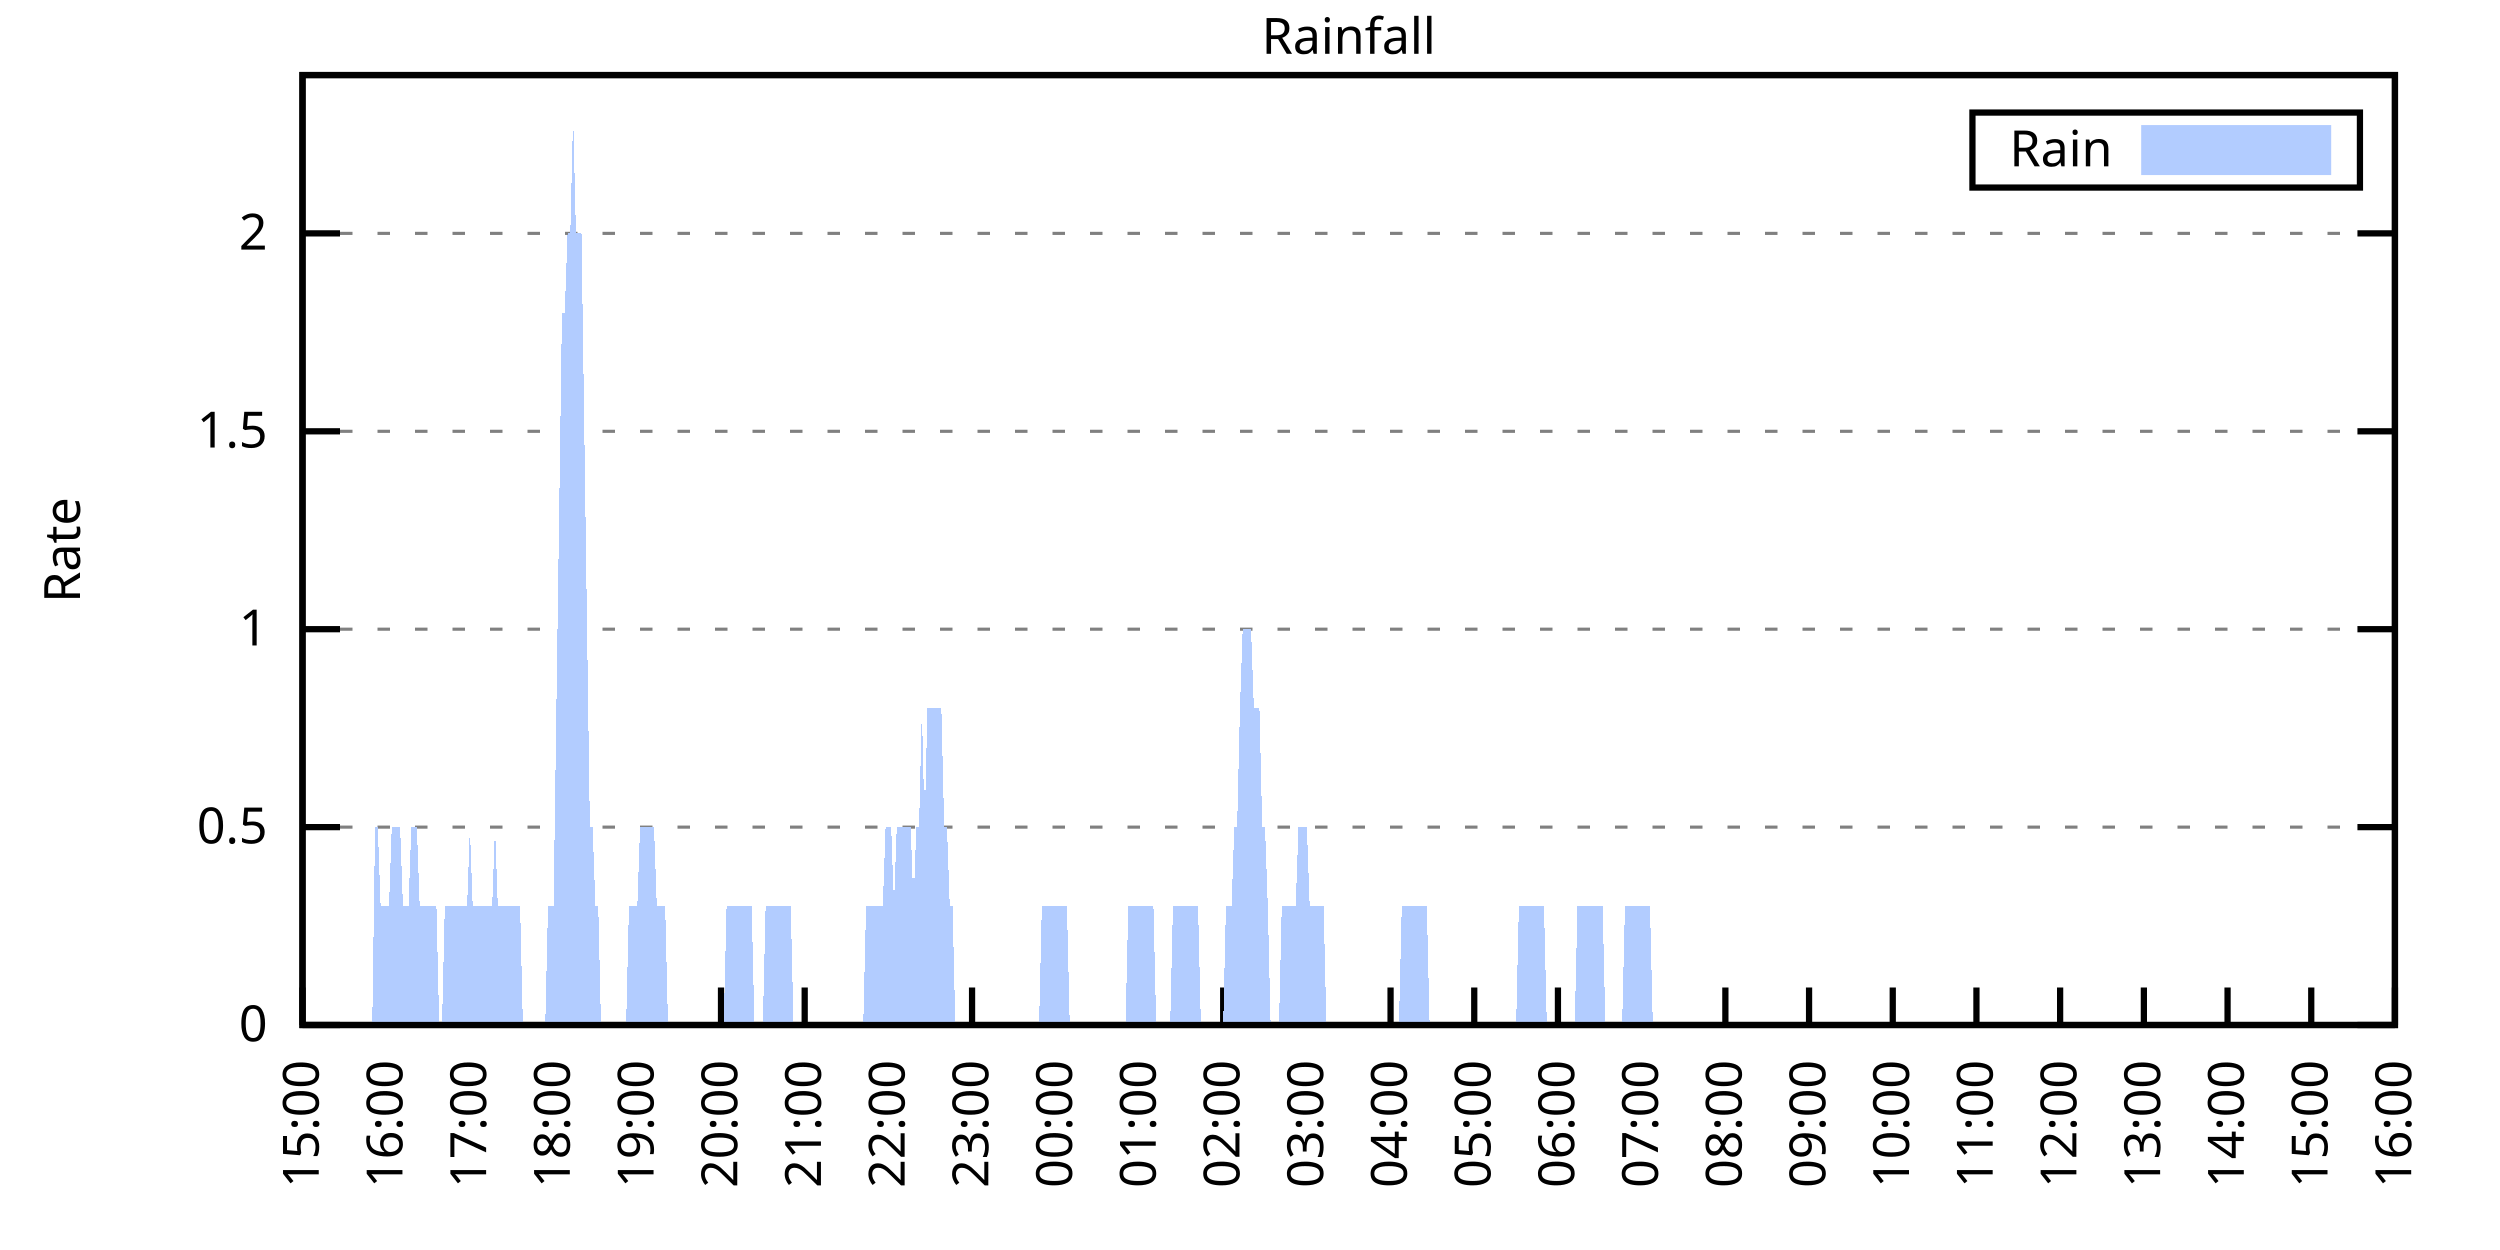
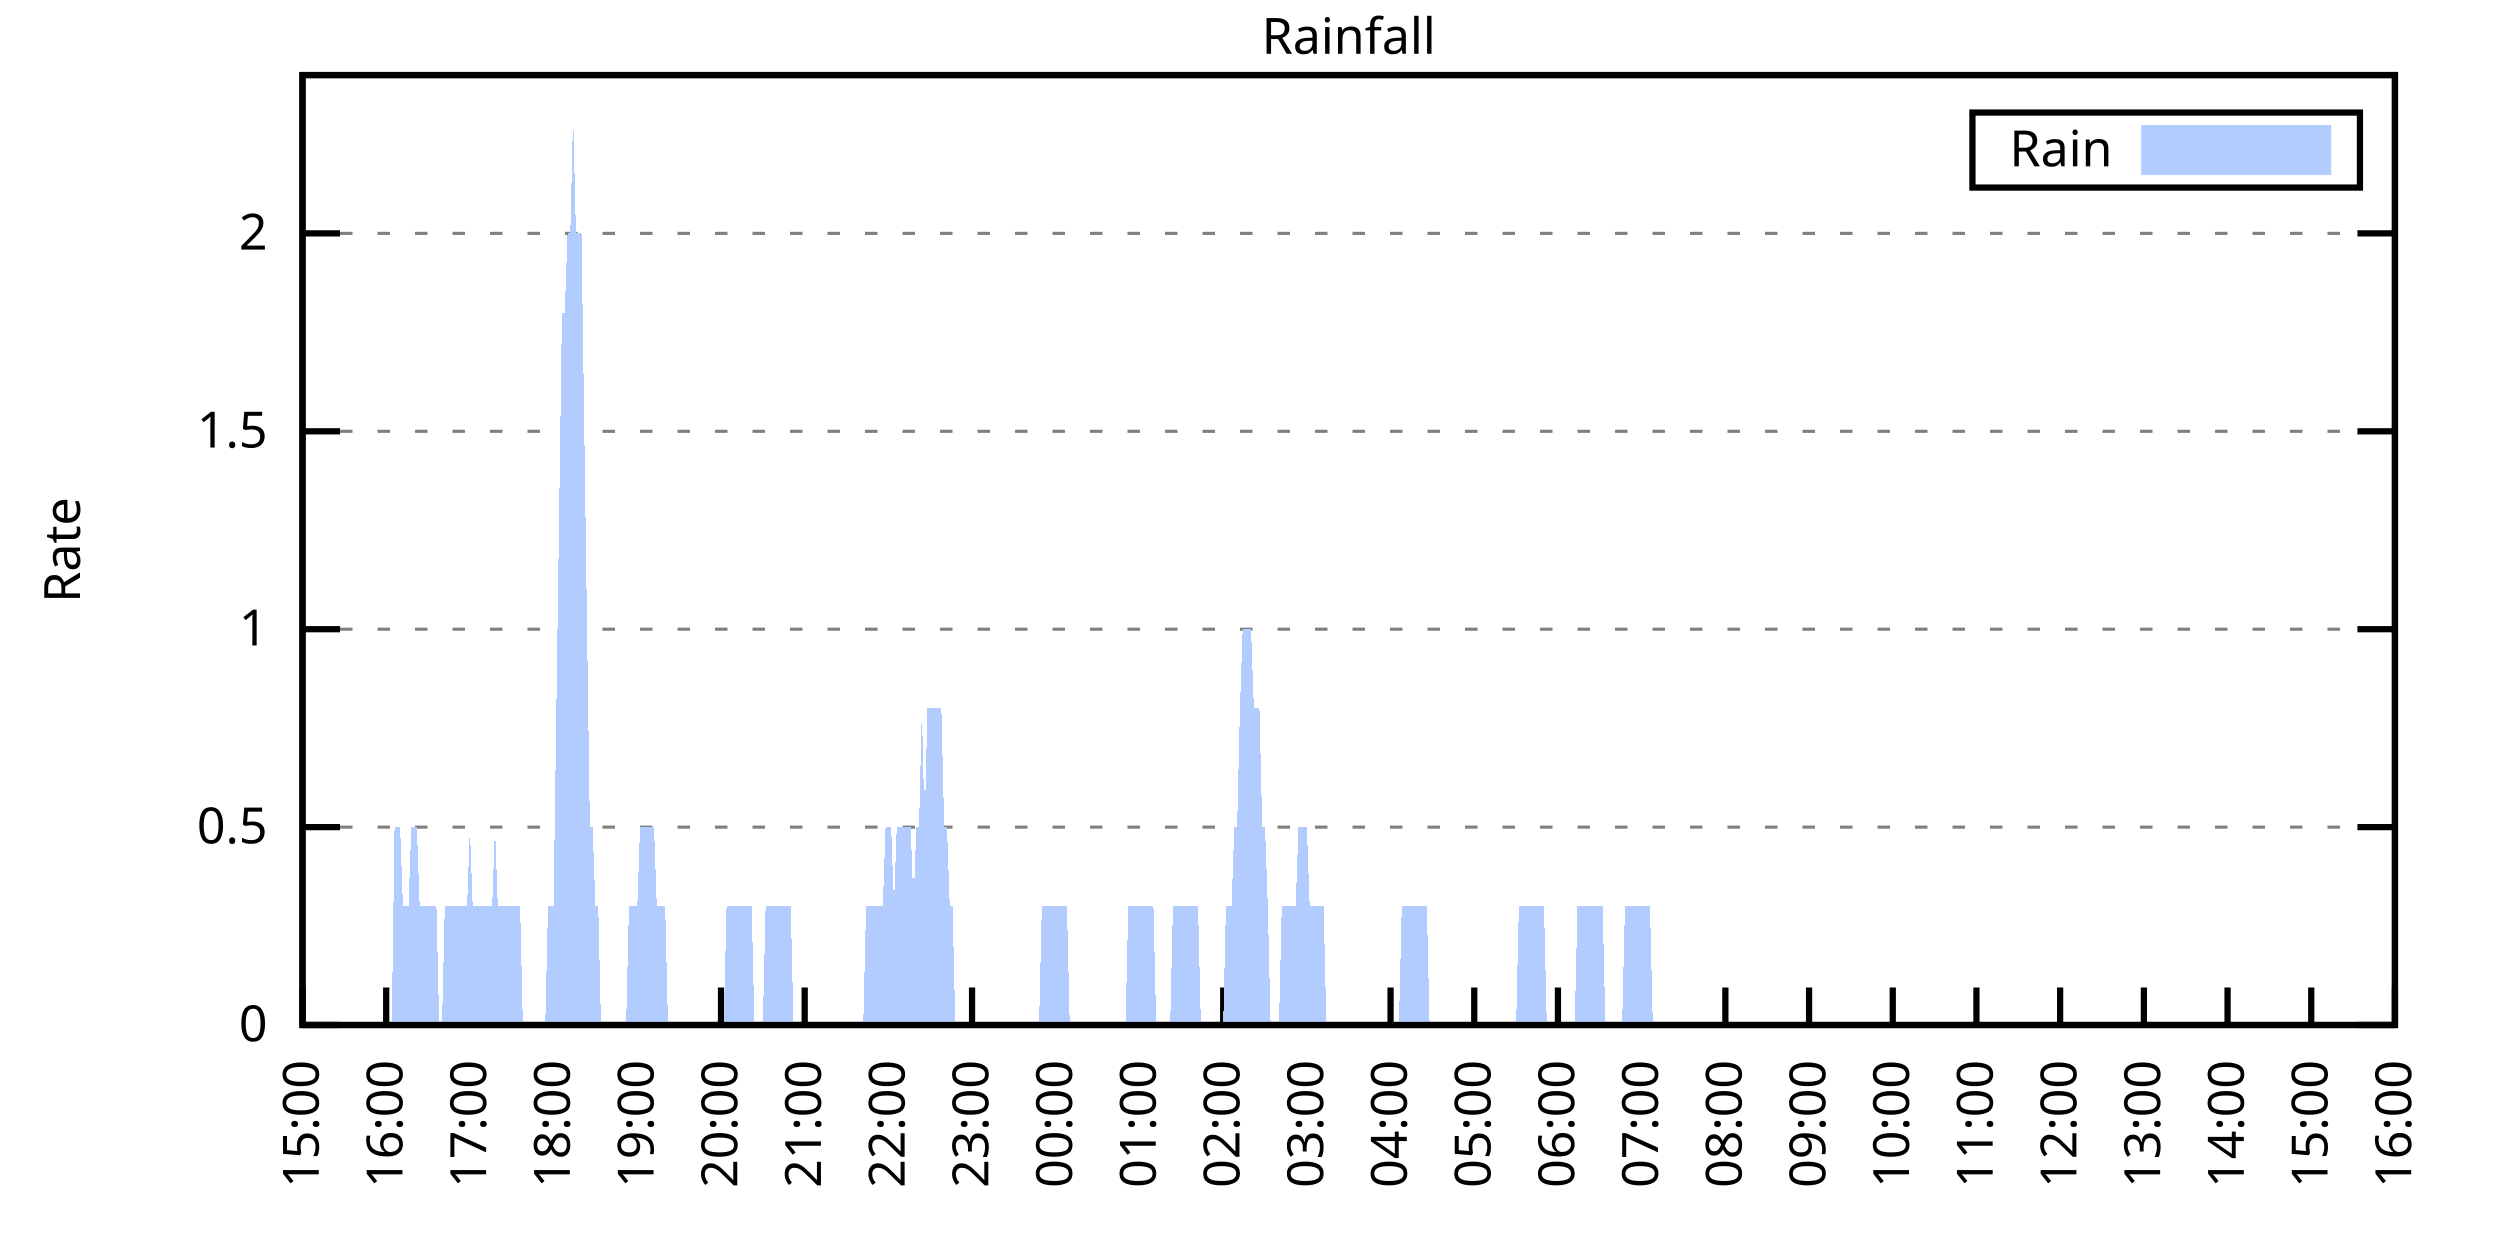
<svg xmlns="http://www.w3.org/2000/svg" xmlns:xlink="http://www.w3.org/1999/xlink" width="400" height="200" viewBox="0 0 400 200">
  <g id="gnuplot_canvas">
    <rect x="0" y="0" width="400" height="200" fill="none" />
    <defs>
      <circle id="gpDot" r="0.5" stroke-width="0.5" stroke="currentColor" />
      <path id="gpPt0" stroke-width="0.333" stroke="currentColor" d="M-1,0 h2 M0,-1 v2" />
      <path id="gpPt1" stroke-width="0.333" stroke="currentColor" d="M-1,-1 L1,1 M1,-1 L-1,1" />
      <path id="gpPt2" stroke-width="0.333" stroke="currentColor" d="M-1,0 L1,0 M0,-1 L0,1 M-1,-1 L1,1 M-1,1 L1,-1" />
      <rect id="gpPt3" stroke-width="0.333" stroke="currentColor" x="-1" y="-1" width="2" height="2" />
      <rect id="gpPt4" stroke-width="0.333" stroke="currentColor" fill="currentColor" x="-1" y="-1" width="2" height="2" />
      <circle id="gpPt5" stroke-width="0.333" stroke="currentColor" cx="0" cy="0" r="1" />
      <use xlink:href="#gpPt5" id="gpPt6" fill="currentColor" stroke="none" />
      <path id="gpPt7" stroke-width="0.333" stroke="currentColor" d="M0,-1.33 L-1.33,0.67 L1.33,0.67 z" />
      <use xlink:href="#gpPt7" id="gpPt8" fill="currentColor" stroke="none" />
      <use xlink:href="#gpPt7" id="gpPt9" stroke="currentColor" transform="rotate(180)" />
      <use xlink:href="#gpPt9" id="gpPt10" fill="currentColor" stroke="none" />
      <use xlink:href="#gpPt3" id="gpPt11" stroke="currentColor" transform="rotate(45)" />
      <use xlink:href="#gpPt11" id="gpPt12" fill="currentColor" stroke="none" />
      <path id="gpPt13" stroke-width="0.333" stroke="currentColor" d="M0,1.330 L1.265,0.411 L0.782,-1.067 L-0.782,-1.076 L-1.265,0.411 z" />
      <use xlink:href="#gpPt13" id="gpPt14" fill="currentColor" stroke="none" />
      <filter id="textbox" filterUnits="objectBoundingBox" x="0" y="0" height="1" width="1">
        <feFlood flood-color="white" flood-opacity="1" result="bgnd" />
        <feComposite in="SourceGraphic" in2="bgnd" operator="atop" />
      </filter>
      <filter id="greybox" filterUnits="objectBoundingBox" x="0" y="0" height="1" width="1">
        <feFlood flood-color="lightgrey" flood-opacity="1" result="grey" />
        <feComposite in="SourceGraphic" in2="grey" operator="atop" />
      </filter>
    </defs>
    <g fill="none" color="white" stroke="currentColor" stroke-width="1.00" stroke-linecap="butt" stroke-linejoin="miter">
</g>
    <g fill="none" color="black" stroke="currentColor" stroke-width="1.00" stroke-linecap="butt" stroke-linejoin="miter">
      <g stroke="none" shape-rendering="crispEdges">
        <polygon fill="rgb(255, 255, 255)" points="48.40,164.00 383.18,164.00 383.18,12.02 48.40,12.02 " />
      </g>
    </g>
    <g fill="none" color="black" stroke="currentColor" stroke-width="1.00" stroke-linecap="butt" stroke-linejoin="miter">
</g>
    <g fill="none" color="black" stroke="black" stroke-width="0.50" stroke-linecap="butt" stroke-linejoin="miter">
</g>
    <g fill="none" color="gray" stroke="currentColor" stroke-width="0.50" stroke-linecap="butt" stroke-linejoin="miter">
      <path stroke="gray" stroke-dasharray="2,4" class="gridline" d="M48.40,164.00 L383.19,164.00  " />
    </g>
    <g fill="none" color="gray" stroke="gray" stroke-width="1.00" stroke-linecap="butt" stroke-linejoin="miter">
</g>
    <g fill="none" color="black" stroke="currentColor" stroke-width="1.00" stroke-linecap="butt" stroke-linejoin="miter">
      <path stroke="black" d="M48.40,164.00 L54.40,164.00 M383.19,164.00 L377.19,164.00  " />
      <g transform="translate(42.80,166.60)" stroke="none" fill="black" font-family="Sans" font-size="8.00" text-anchor="end">
        <text>
          <tspan font-family="Sans"> 0</tspan>
        </text>
      </g>
    </g>
    <g fill="none" color="black" stroke="currentColor" stroke-width="1.00" stroke-linecap="butt" stroke-linejoin="miter">
</g>
    <g fill="none" color="black" stroke="black" stroke-width="0.50" stroke-linecap="butt" stroke-linejoin="miter">
</g>
    <g fill="none" color="gray" stroke="currentColor" stroke-width="0.50" stroke-linecap="butt" stroke-linejoin="miter">
      <path stroke="gray" stroke-dasharray="2,4" class="gridline" d="M48.40,132.34 L383.19,132.34  " />
    </g>
    <g fill="none" color="gray" stroke="gray" stroke-width="1.00" stroke-linecap="butt" stroke-linejoin="miter">
</g>
    <g fill="none" color="black" stroke="currentColor" stroke-width="1.00" stroke-linecap="butt" stroke-linejoin="miter">
      <path stroke="black" d="M48.40,132.34 L54.40,132.34 M383.19,132.34 L377.19,132.34  " />
      <g transform="translate(42.80,134.94)" stroke="none" fill="black" font-family="Sans" font-size="8.00" text-anchor="end">
        <text>
          <tspan font-family="Sans"> 0.5</tspan>
        </text>
      </g>
    </g>
    <g fill="none" color="black" stroke="currentColor" stroke-width="1.00" stroke-linecap="butt" stroke-linejoin="miter">
</g>
    <g fill="none" color="black" stroke="black" stroke-width="0.50" stroke-linecap="butt" stroke-linejoin="miter">
</g>
    <g fill="none" color="gray" stroke="currentColor" stroke-width="0.50" stroke-linecap="butt" stroke-linejoin="miter">
      <path stroke="gray" stroke-dasharray="2,4" class="gridline" d="M48.40,100.67 L383.19,100.67  " />
    </g>
    <g fill="none" color="gray" stroke="gray" stroke-width="1.00" stroke-linecap="butt" stroke-linejoin="miter">
</g>
    <g fill="none" color="black" stroke="currentColor" stroke-width="1.00" stroke-linecap="butt" stroke-linejoin="miter">
      <path stroke="black" d="M48.40,100.67 L54.40,100.67 M383.19,100.67 L377.19,100.67  " />
      <g transform="translate(42.80,103.27)" stroke="none" fill="black" font-family="Sans" font-size="8.00" text-anchor="end">
        <text>
          <tspan font-family="Sans"> 1</tspan>
        </text>
      </g>
    </g>
    <g fill="none" color="black" stroke="currentColor" stroke-width="1.00" stroke-linecap="butt" stroke-linejoin="miter">
</g>
    <g fill="none" color="black" stroke="black" stroke-width="0.50" stroke-linecap="butt" stroke-linejoin="miter">
</g>
    <g fill="none" color="gray" stroke="currentColor" stroke-width="0.50" stroke-linecap="butt" stroke-linejoin="miter">
      <path stroke="gray" stroke-dasharray="2,4" class="gridline" d="M48.40,69.01 L383.19,69.01  " />
    </g>
    <g fill="none" color="gray" stroke="gray" stroke-width="1.00" stroke-linecap="butt" stroke-linejoin="miter">
</g>
    <g fill="none" color="black" stroke="currentColor" stroke-width="1.00" stroke-linecap="butt" stroke-linejoin="miter">
      <path stroke="black" d="M48.40,69.01 L54.40,69.01 M383.19,69.01 L377.19,69.01  " />
      <g transform="translate(42.80,71.61)" stroke="none" fill="black" font-family="Sans" font-size="8.00" text-anchor="end">
        <text>
          <tspan font-family="Sans"> 1.5</tspan>
        </text>
      </g>
    </g>
    <g fill="none" color="black" stroke="currentColor" stroke-width="1.00" stroke-linecap="butt" stroke-linejoin="miter">
</g>
    <g fill="none" color="black" stroke="black" stroke-width="0.50" stroke-linecap="butt" stroke-linejoin="miter">
</g>
    <g fill="none" color="gray" stroke="currentColor" stroke-width="0.50" stroke-linecap="butt" stroke-linejoin="miter">
      <path stroke="gray" stroke-dasharray="2,4" class="gridline" d="M48.40,37.34 L383.19,37.34  " />
    </g>
    <g fill="none" color="gray" stroke="gray" stroke-width="1.00" stroke-linecap="butt" stroke-linejoin="miter">
</g>
    <g fill="none" color="black" stroke="currentColor" stroke-width="1.00" stroke-linecap="butt" stroke-linejoin="miter">
      <path stroke="black" d="M48.40,37.34 L54.40,37.34 M383.19,37.34 L377.19,37.34  " />
      <g transform="translate(42.80,39.94)" stroke="none" fill="black" font-family="Sans" font-size="8.00" text-anchor="end">
        <text>
          <tspan font-family="Sans"> 2</tspan>
        </text>
      </g>
    </g>
    <g fill="none" color="black" stroke="currentColor" stroke-width="1.00" stroke-linecap="butt" stroke-linejoin="miter">
      <path stroke="black" d="M48.40,164.00 L48.40,158.00  " />
      <g transform="translate(51.00,169.60) rotate(270.00)" stroke="none" fill="black" font-family="Sans" font-size="8.00" text-anchor="end">
        <text>
          <tspan font-family="Sans">15:00</tspan>
        </text>
      </g>
    </g>
    <g fill="none" color="black" stroke="currentColor" stroke-width="1.00" stroke-linecap="butt" stroke-linejoin="miter">
      <path stroke="black" d="M61.79,164.00 L61.79,158.00  " />
      <g transform="translate(64.39,169.60) rotate(270.00)" stroke="none" fill="black" font-family="Sans" font-size="8.00" text-anchor="end">
        <text>
          <tspan font-family="Sans">16:00</tspan>
        </text>
      </g>
    </g>
    <g fill="none" color="black" stroke="currentColor" stroke-width="1.00" stroke-linecap="butt" stroke-linejoin="miter">
      <path stroke="black" d="M75.18,164.00 L75.18,158.00  " />
      <g transform="translate(77.78,169.60) rotate(270.00)" stroke="none" fill="black" font-family="Sans" font-size="8.00" text-anchor="end">
        <text>
          <tspan font-family="Sans">17:00</tspan>
        </text>
      </g>
    </g>
    <g fill="none" color="black" stroke="currentColor" stroke-width="1.00" stroke-linecap="butt" stroke-linejoin="miter">
      <path stroke="black" d="M88.57,164.00 L88.57,158.00  " />
      <g transform="translate(91.17,169.60) rotate(270.00)" stroke="none" fill="black" font-family="Sans" font-size="8.00" text-anchor="end">
        <text>
          <tspan font-family="Sans">18:00</tspan>
        </text>
      </g>
    </g>
    <g fill="none" color="black" stroke="currentColor" stroke-width="1.00" stroke-linecap="butt" stroke-linejoin="miter">
      <path stroke="black" d="M101.97,164.00 L101.97,158.00  " />
      <g transform="translate(104.57,169.60) rotate(270.00)" stroke="none" fill="black" font-family="Sans" font-size="8.00" text-anchor="end">
        <text>
          <tspan font-family="Sans">19:00</tspan>
        </text>
      </g>
    </g>
    <g fill="none" color="black" stroke="currentColor" stroke-width="1.00" stroke-linecap="butt" stroke-linejoin="miter">
      <path stroke="black" d="M115.36,164.00 L115.36,158.00  " />
      <g transform="translate(117.96,169.60) rotate(270.00)" stroke="none" fill="black" font-family="Sans" font-size="8.00" text-anchor="end">
        <text>
          <tspan font-family="Sans">20:00</tspan>
        </text>
      </g>
    </g>
    <g fill="none" color="black" stroke="currentColor" stroke-width="1.00" stroke-linecap="butt" stroke-linejoin="miter">
      <path stroke="black" d="M128.75,164.00 L128.75,158.00  " />
      <g transform="translate(131.35,169.60) rotate(270.00)" stroke="none" fill="black" font-family="Sans" font-size="8.00" text-anchor="end">
        <text>
          <tspan font-family="Sans">21:00</tspan>
        </text>
      </g>
    </g>
    <g fill="none" color="black" stroke="currentColor" stroke-width="1.00" stroke-linecap="butt" stroke-linejoin="miter">
      <path stroke="black" d="M142.14,164.00 L142.14,158.00  " />
      <g transform="translate(144.74,169.60) rotate(270.00)" stroke="none" fill="black" font-family="Sans" font-size="8.00" text-anchor="end">
        <text>
          <tspan font-family="Sans">22:00</tspan>
        </text>
      </g>
    </g>
    <g fill="none" color="black" stroke="currentColor" stroke-width="1.00" stroke-linecap="butt" stroke-linejoin="miter">
      <path stroke="black" d="M155.53,164.00 L155.53,158.00  " />
      <g transform="translate(158.13,169.60) rotate(270.00)" stroke="none" fill="black" font-family="Sans" font-size="8.00" text-anchor="end">
        <text>
          <tspan font-family="Sans">23:00</tspan>
        </text>
      </g>
    </g>
    <g fill="none" color="black" stroke="currentColor" stroke-width="1.00" stroke-linecap="butt" stroke-linejoin="miter">
      <path stroke="black" d="M168.92,164.00 L168.92,158.00  " />
      <g transform="translate(171.52,169.60) rotate(270.00)" stroke="none" fill="black" font-family="Sans" font-size="8.00" text-anchor="end">
        <text>
          <tspan font-family="Sans">00:00</tspan>
        </text>
      </g>
    </g>
    <g fill="none" color="black" stroke="currentColor" stroke-width="1.00" stroke-linecap="butt" stroke-linejoin="miter">
      <path stroke="black" d="M182.32,164.00 L182.32,158.00  " />
      <g transform="translate(184.92,169.60) rotate(270.00)" stroke="none" fill="black" font-family="Sans" font-size="8.00" text-anchor="end">
        <text>
          <tspan font-family="Sans">01:00</tspan>
        </text>
      </g>
    </g>
    <g fill="none" color="black" stroke="currentColor" stroke-width="1.00" stroke-linecap="butt" stroke-linejoin="miter">
      <path stroke="black" d="M195.71,164.00 L195.71,158.00  " />
      <g transform="translate(198.31,169.60) rotate(270.00)" stroke="none" fill="black" font-family="Sans" font-size="8.00" text-anchor="end">
        <text>
          <tspan font-family="Sans">02:00</tspan>
        </text>
      </g>
    </g>
    <g fill="none" color="black" stroke="currentColor" stroke-width="1.00" stroke-linecap="butt" stroke-linejoin="miter">
      <path stroke="black" d="M209.10,164.00 L209.10,158.00  " />
      <g transform="translate(211.70,169.60) rotate(270.00)" stroke="none" fill="black" font-family="Sans" font-size="8.00" text-anchor="end">
        <text>
          <tspan font-family="Sans">03:00</tspan>
        </text>
      </g>
    </g>
    <g fill="none" color="black" stroke="currentColor" stroke-width="1.00" stroke-linecap="butt" stroke-linejoin="miter">
      <path stroke="black" d="M222.49,164.00 L222.49,158.00  " />
      <g transform="translate(225.09,169.60) rotate(270.00)" stroke="none" fill="black" font-family="Sans" font-size="8.00" text-anchor="end">
        <text>
          <tspan font-family="Sans">04:00</tspan>
        </text>
      </g>
    </g>
    <g fill="none" color="black" stroke="currentColor" stroke-width="1.00" stroke-linecap="butt" stroke-linejoin="miter">
      <path stroke="black" d="M235.88,164.00 L235.88,158.00  " />
      <g transform="translate(238.48,169.60) rotate(270.00)" stroke="none" fill="black" font-family="Sans" font-size="8.00" text-anchor="end">
        <text>
          <tspan font-family="Sans">05:00</tspan>
        </text>
      </g>
    </g>
    <g fill="none" color="black" stroke="currentColor" stroke-width="1.00" stroke-linecap="butt" stroke-linejoin="miter">
      <path stroke="black" d="M249.27,164.00 L249.27,158.00  " />
      <g transform="translate(251.87,169.60) rotate(270.00)" stroke="none" fill="black" font-family="Sans" font-size="8.00" text-anchor="end">
        <text>
          <tspan font-family="Sans">06:00</tspan>
        </text>
      </g>
    </g>
    <g fill="none" color="black" stroke="currentColor" stroke-width="1.00" stroke-linecap="butt" stroke-linejoin="miter">
      <path stroke="black" d="M262.67,164.00 L262.67,158.00  " />
      <g transform="translate(265.27,169.60) rotate(270.00)" stroke="none" fill="black" font-family="Sans" font-size="8.00" text-anchor="end">
        <text>
          <tspan font-family="Sans">07:00</tspan>
        </text>
      </g>
    </g>
    <g fill="none" color="black" stroke="currentColor" stroke-width="1.00" stroke-linecap="butt" stroke-linejoin="miter">
      <path stroke="black" d="M276.06,164.00 L276.06,158.00  " />
      <g transform="translate(278.66,169.60) rotate(270.00)" stroke="none" fill="black" font-family="Sans" font-size="8.00" text-anchor="end">
        <text>
          <tspan font-family="Sans">08:00</tspan>
        </text>
      </g>
    </g>
    <g fill="none" color="black" stroke="currentColor" stroke-width="1.00" stroke-linecap="butt" stroke-linejoin="miter">
      <path stroke="black" d="M289.45,164.00 L289.45,158.00  " />
      <g transform="translate(292.05,169.60) rotate(270.00)" stroke="none" fill="black" font-family="Sans" font-size="8.00" text-anchor="end">
        <text>
          <tspan font-family="Sans">09:00</tspan>
        </text>
      </g>
    </g>
    <g fill="none" color="black" stroke="currentColor" stroke-width="1.00" stroke-linecap="butt" stroke-linejoin="miter">
      <path stroke="black" d="M302.84,164.00 L302.84,158.00  " />
      <g transform="translate(305.44,169.60) rotate(270.00)" stroke="none" fill="black" font-family="Sans" font-size="8.00" text-anchor="end">
        <text>
          <tspan font-family="Sans">10:00</tspan>
        </text>
      </g>
    </g>
    <g fill="none" color="black" stroke="currentColor" stroke-width="1.00" stroke-linecap="butt" stroke-linejoin="miter">
      <path stroke="black" d="M316.23,164.00 L316.23,158.00  " />
      <g transform="translate(318.83,169.60) rotate(270.00)" stroke="none" fill="black" font-family="Sans" font-size="8.00" text-anchor="end">
        <text>
          <tspan font-family="Sans">11:00</tspan>
        </text>
      </g>
    </g>
    <g fill="none" color="black" stroke="currentColor" stroke-width="1.00" stroke-linecap="butt" stroke-linejoin="miter">
      <path stroke="black" d="M329.62,164.00 L329.62,158.00  " />
      <g transform="translate(332.22,169.60) rotate(270.00)" stroke="none" fill="black" font-family="Sans" font-size="8.00" text-anchor="end">
        <text>
          <tspan font-family="Sans">12:00</tspan>
        </text>
      </g>
    </g>
    <g fill="none" color="black" stroke="currentColor" stroke-width="1.00" stroke-linecap="butt" stroke-linejoin="miter">
      <path stroke="black" d="M343.02,164.00 L343.02,158.00  " />
      <g transform="translate(345.62,169.60) rotate(270.00)" stroke="none" fill="black" font-family="Sans" font-size="8.00" text-anchor="end">
        <text>
          <tspan font-family="Sans">13:00</tspan>
        </text>
      </g>
    </g>
    <g fill="none" color="black" stroke="currentColor" stroke-width="1.00" stroke-linecap="butt" stroke-linejoin="miter">
      <path stroke="black" d="M356.41,164.00 L356.41,158.00  " />
      <g transform="translate(359.01,169.60) rotate(270.00)" stroke="none" fill="black" font-family="Sans" font-size="8.00" text-anchor="end">
        <text>
          <tspan font-family="Sans">14:00</tspan>
        </text>
      </g>
    </g>
    <g fill="none" color="black" stroke="currentColor" stroke-width="1.00" stroke-linecap="butt" stroke-linejoin="miter">
      <path stroke="black" d="M369.80,164.00 L369.80,158.00  " />
      <g transform="translate(372.40,169.60) rotate(270.00)" stroke="none" fill="black" font-family="Sans" font-size="8.00" text-anchor="end">
        <text>
          <tspan font-family="Sans">15:00</tspan>
        </text>
      </g>
    </g>
    <g fill="none" color="black" stroke="currentColor" stroke-width="1.00" stroke-linecap="butt" stroke-linejoin="miter">
      <path stroke="black" d="M383.19,164.00 L383.19,158.00  " />
      <g transform="translate(385.79,169.60) rotate(270.00)" stroke="none" fill="black" font-family="Sans" font-size="8.00" text-anchor="end">
        <text>
          <tspan font-family="Sans">16:00</tspan>
        </text>
      </g>
    </g>
    <g fill="none" color="black" stroke="currentColor" stroke-width="1.00" stroke-linecap="butt" stroke-linejoin="miter">
</g>
    <g fill="none" color="black" stroke="currentColor" stroke-width="1.00" stroke-linecap="butt" stroke-linejoin="miter">
      <path stroke="black" d="M48.40,12.01 L48.40,164.00 L383.19,164.00 L383.19,12.01 L48.40,12.01 Z  " />
    </g>
    <g fill="none" color="black" stroke="currentColor" stroke-width="1.00" stroke-linecap="butt" stroke-linejoin="miter">
</g>
    <g fill="none" color="black" stroke="currentColor" stroke-width="1.00" stroke-linecap="butt" stroke-linejoin="miter">
      <path stroke="black" d="M315.59,30.01 L315.59,18.01 L377.59,18.01 L377.59,30.01 L315.59,30.01 Z  " />
    </g>
    <g id="Rainfall_plot_1">
      <g fill="none" color="white" stroke="black" stroke-width="2.00" stroke-linecap="butt" stroke-linejoin="miter">
</g>
      <g fill="none" color="black" stroke="currentColor" stroke-width="2.00" stroke-linecap="butt" stroke-linejoin="miter">
        <g transform="translate(337.99,26.61)" stroke="none" fill="black" font-family="Sans" font-size="8.00" text-anchor="end">
          <text>
            <tspan font-family="Sans">Rain</tspan>
          </text>
        </g>
      </g>
      <g fill="none" color="black" stroke="currentColor" stroke-width="2.00" stroke-linecap="butt" stroke-linejoin="miter">
        <g stroke="none" shape-rendering="crispEdges">
          <polygon fill="rgb(178, 204, 255)" points="343.59,27.01 371.99,27.01 371.99,21.01 343.59,21.01 " />
        </g>
        <path stroke="rgb(178, 204, 255)" d="M343.59,27.01 L371.99,27.01 L371.99,21.01 L343.59,21.01 L343.59,27.01 Z  " />
      </g>
      <g fill="none" color="black" stroke="currentColor" stroke-width="2.00" stroke-linecap="butt" stroke-linejoin="miter">
        <g stroke="none" shape-rendering="crispEdges">
-           <polygon fill="rgb(178, 204, 255)" points="55.54,164.00 55.99,164.00 56.43,164.00 56.88,164.00 57.33,164.00 57.77,164.00 58.22,164.00 58.67,164.00 59.11,164.00 59.56,164.00 60.01,132.34 60.45,132.34 60.90,145.00 61.35,145.00 61.79,145.00 62.24,145.00 62.68,132.34 63.13,132.34 63.58,132.34 64.02,132.34 64.47,145.00 64.92,145.00 65.36,145.00 65.81,132.34 66.26,132.34 66.70,132.34 67.15,145.00 67.59,145.00 68.04,145.00 68.49,145.00 68.93,145.00 69.38,145.00 69.83,145.00 70.27,164.00 70.72,164.00 71.17,145.00 71.61,145.00 72.06,145.00 72.50,145.00 72.95,145.00 73.40,145.00 73.84,145.00 74.29,145.00 74.74,145.00 75.18,132.34 75.63,145.00 76.08,145.00 76.52,145.00 76.97,145.00 77.42,145.00 77.86,145.00 78.31,145.00 78.75,145.00 79.20,132.34 79.65,145.00 80.09,145.00 80.54,145.00 80.99,145.00 81.43,145.00 81.88,145.00 82.33,145.00 82.77,145.00 83.22,145.00 83.66,164.00 84.11,164.00 84.56,164.00 85.00,164.00 85.45,164.00 85.90,164.00 86.34,164.00 86.79,164.00 87.24,164.00 87.68,145.00 88.13,145.00 88.57,145.00 89.02,113.34 89.47,81.67 89.91,50.01 90.36,50.01 90.81,37.34 91.25,37.34 91.70,18.34 92.15,37.34 92.59,37.34 93.04,37.34 93.49,69.01 93.93,100.67 94.38,132.34 94.82,132.34 95.27,145.00 95.72,145.00 96.16,164.00 96.61,164.00 97.06,164.00 97.50,164.00 97.95,164.00 98.40,164.00 98.84,164.00 99.29,164.00 99.73,164.00 100.18,164.00 100.63,145.00 101.07,145.00 101.52,145.00 101.97,145.00 102.41,132.34 102.86,132.34 103.31,132.34 103.75,132.34 104.20,132.34 104.64,132.34 105.09,145.00 105.54,145.00 105.98,145.00 106.43,145.00 106.88,164.00 107.32,164.00 107.77,164.00 108.22,164.00 108.66,164.00 109.11,164.00 109.55,164.00 110.00,164.00 110.45,164.00 110.89,164.00 111.34,164.00 111.79,164.00 112.23,164.00 112.68,164.00 113.13,164.00 113.57,164.00 114.02,164.00 114.47,164.00 114.91,164.00 115.36,164.00 115.80,164.00 116.25,145.00 116.70,145.00 117.14,145.00 117.59,145.00 118.04,145.00 118.48,145.00 118.93,145.00 119.38,145.00 119.82,145.00 120.27,145.00 120.71,164.00 121.16,164.00 121.61,164.00 122.05,164.00 122.50,145.00 122.95,145.00 123.39,145.00 123.84,145.00 124.29,145.00 124.73,145.00 125.18,145.00 125.62,145.00 126.07,145.00 126.52,145.00 126.96,164.00 127.41,164.00 127.86,164.00 128.30,164.00 128.75,164.00 129.20,164.00 129.64,164.00 130.09,164.00 130.54,164.00 130.98,164.00 131.43,164.00 131.87,164.00 132.32,164.00 132.77,164.00 133.21,164.00 133.66,164.00 134.11,164.00 134.55,164.00 135.00,164.00 135.45,164.00 135.89,164.00 136.34,164.00 136.78,164.00 137.23,164.00 137.68,164.00 138.12,164.00 138.57,145.00 139.02,145.00 139.46,145.00 139.91,145.00 140.36,145.00 140.80,145.00 141.25,145.00 141.69,132.34 142.14,132.34 142.59,132.34 143.03,145.00 143.48,132.34 143.93,132.34 144.37,132.34 144.82,132.34 145.27,132.34 145.71,132.34 146.16,145.00 146.61,132.34 147.05,132.34 147.50,113.34 147.94,132.34 148.39,113.34 148.84,113.34 149.28,113.34 149.73,113.34 150.18,113.34 150.62,113.34 151.07,132.34 151.52,132.34 151.96,145.00 152.41,145.00 152.85,164.00 153.30,164.00 153.75,164.00 154.19,164.00 154.64,164.00 155.09,164.00 155.53,164.00 155.98,164.00 156.43,164.00 156.87,164.00 157.32,164.00 157.76,164.00 158.21,164.00 158.66,164.00 159.10,164.00 159.55,164.00 160.00,164.00 160.44,164.00 160.89,164.00 161.34,164.00 161.78,164.00 162.23,164.00 162.67,164.00 163.12,164.00 163.57,164.00 164.01,164.00 164.46,164.00 164.91,164.00 165.35,164.00 165.80,164.00 166.25,164.00 166.69,145.00 167.14,145.00 167.59,145.00 168.03,145.00 168.48,145.00 168.92,145.00 169.37,145.00 169.82,145.00 170.26,145.00 170.71,145.00 171.16,164.00 171.60,164.00 172.05,164.00 172.50,164.00 172.94,164.00 173.39,164.00 173.83,164.00 174.28,164.00 174.73,164.00 175.17,164.00 175.62,164.00 176.07,164.00 176.51,164.00 176.96,164.00 177.41,164.00 177.85,164.00 178.30,164.00 178.74,164.00 179.19,164.00 179.64,164.00 180.08,164.00 180.53,145.00 180.98,145.00 181.42,145.00 181.87,145.00 182.32,145.00 182.76,145.00 183.21,145.00 183.66,145.00 184.10,145.00 184.55,145.00 184.99,164.00 185.44,164.00 185.89,164.00 186.33,164.00 186.78,164.00 187.23,164.00 187.67,145.00 188.12,145.00 188.57,145.00 189.01,145.00 189.46,145.00 189.90,145.00 190.35,145.00 190.80,145.00 191.24,145.00 191.69,145.00 192.14,164.00 192.58,164.00 193.03,164.00 193.48,164.00 193.92,164.00 194.37,164.00 194.81,164.00 195.26,164.00 195.71,164.00 196.15,145.00 196.60,145.00 197.05,145.00 197.49,132.34 197.94,132.34 198.39,113.34 198.83,100.67 199.28,100.67 199.73,100.67 200.17,100.67 200.62,113.34 201.06,113.34 201.51,113.34 201.96,132.34 202.40,132.34 202.85,145.00 203.30,164.00 203.74,164.00 204.19,164.00 204.64,164.00 205.08,145.00 205.53,145.00 205.97,145.00 206.42,145.00 206.87,145.00 207.31,145.00 207.76,132.34 208.21,132.34 208.65,132.34 209.10,132.34 209.55,145.00 209.99,145.00 210.44,145.00 210.88,145.00 211.33,145.00 211.78,145.00 212.22,164.00 212.67,164.00 213.12,164.00 213.56,164.00 214.01,164.00 214.46,164.00 214.90,164.00 215.35,164.00 215.80,164.00 216.24,164.00 216.69,164.00 217.13,164.00 217.58,164.00 218.03,164.00 218.47,164.00 218.92,164.00 219.37,164.00 219.81,164.00 220.26,164.00 220.71,164.00 221.15,164.00 221.60,164.00 222.04,164.00 222.49,164.00 222.94,164.00 223.38,164.00 223.83,164.00 224.28,145.00 224.72,145.00 225.17,145.00 225.62,145.00 226.06,145.00 226.51,145.00 226.95,145.00 227.40,145.00 227.85,145.00 228.29,145.00 228.74,164.00 229.19,164.00 229.63,164.00 230.08,164.00 230.53,164.00 230.97,164.00 231.42,164.00 231.86,164.00 232.31,164.00 232.76,164.00 233.20,164.00 233.65,164.00 234.10,164.00 234.54,164.00 234.99,164.00 235.44,164.00 235.88,164.00 236.33,164.00 236.78,164.00 237.22,164.00 237.67,164.00 238.11,164.00 238.56,164.00 239.01,164.00 239.45,164.00 239.90,164.00 240.35,164.00 240.79,164.00 241.24,164.00 241.69,164.00 242.13,164.00 242.58,164.00 243.02,145.00 243.47,145.00 243.92,145.00 244.36,145.00 244.81,145.00 245.26,145.00 245.70,145.00 246.15,145.00 246.60,145.00 247.04,145.00 247.49,164.00 247.93,164.00 248.38,164.00 248.83,164.00 249.27,164.00 249.72,164.00 250.17,164.00 250.61,164.00 251.06,164.00 251.51,164.00 251.95,164.00 252.40,145.00 252.85,145.00 253.29,145.00 253.74,145.00 254.18,145.00 254.63,145.00 255.08,145.00 255.52,145.00 255.97,145.00 256.42,145.00 256.86,164.00 257.31,164.00 257.76,164.00 258.20,164.00 258.65,164.00 259.09,164.00 259.54,164.00 259.99,145.00 260.43,145.00 260.88,145.00 261.33,145.00 261.77,145.00 262.22,145.00 262.67,145.00 263.11,145.00 263.56,145.00 264.00,145.00 264.45,164.00 264.90,164.00 265.34,164.00 265.79,164.00 266.24,164.00 266.68,164.00 267.13,164.00 267.58,164.00 268.02,164.00 268.47,164.00 268.92,164.00 269.36,164.00 269.81,164.00 270.25,164.00 270.70,164.00 271.15,164.00 271.59,164.00 272.04,164.00 272.49,164.00 272.93,164.00 273.38,164.00 273.83,164.00 274.27,164.00 274.72,164.00 275.16,164.00 275.61,164.00 276.06,164.00 276.50,164.00 276.95,164.00 277.40,164.00 277.84,164.00 278.29,164.00 278.74,164.00 279.18,164.00 279.63,164.00 280.07,164.00 280.52,164.00 280.97,164.00 281.41,164.00 281.86,164.00 282.31,164.00 282.75,164.00 283.20,164.00 283.65,164.00 284.09,164.00 284.54,164.00 284.98,164.00 285.43,164.00 285.88,164.00 286.32,164.00 286.77,164.00 287.22,164.00 287.66,164.00 288.11,164.00 288.56,164.00 289.00,164.00 289.45,164.00 289.90,164.00 290.34,164.00 290.79,164.00 291.23,164.00 291.68,164.00 292.13,164.00 292.57,164.00 293.02,164.00 293.47,164.00 293.91,164.00 294.36,164.00 294.81,164.00 295.25,164.00 295.70,164.00 296.14,164.00 296.59,164.00 297.04,164.00 297.48,164.00 297.93,164.00 298.38,164.00 298.82,164.00 299.27,164.00 299.72,164.00 300.16,164.00 300.61,164.00 301.05,164.00 301.50,164.00 301.95,164.00 302.39,164.00 302.84,164.00 303.29,164.00 303.73,164.00 304.18,164.00 304.63,164.00 305.07,164.00 305.52,164.00 305.97,164.00 306.41,164.00 306.86,164.00 307.30,164.00 307.75,164.00 308.20,164.00 308.64,164.00 309.09,164.00 309.54,164.00 309.98,164.00 310.43,164.00 310.88,164.00 311.32,164.00 311.77,164.00 312.21,164.00 312.66,164.00 313.11,164.00 313.55,164.00 314.00,164.00 314.45,164.00 314.89,164.00 315.34,164.00 315.79,164.00 316.23,164.00 316.68,164.00 317.12,164.00 317.57,164.00 318.02,164.00 318.46,164.00 318.91,164.00 319.36,164.00 319.80,164.00 320.25,164.00 320.70,164.00 321.14,164.00 321.59,164.00 322.04,164.00 322.48,164.00 322.93,164.00 323.37,164.00 323.82,164.00 324.27,164.00 324.71,164.00 325.16,164.00 325.61,164.00 326.05,164.00 326.50,164.00 326.95,164.00 327.39,164.00 327.84,164.00 328.28,164.00 328.73,164.00 329.18,164.00 329.62,164.00 330.07,164.00 330.52,164.00 330.96,164.00 331.41,164.00 331.86,164.00 332.30,164.00 332.75,164.00 333.19,164.00 333.64,164.00 334.09,164.00 334.53,164.00 334.98,164.00 335.43,164.00 335.87,164.00 336.32,164.00 336.77,164.00 337.21,164.00 337.66,164.00 338.10,164.00 338.55,164.00 339.00,164.00 339.44,164.00 339.89,164.00 340.34,164.00 340.78,164.00 341.23,164.00 341.68,164.00 342.12,164.00 342.57,164.00 343.02,164.00 343.46,164.00 343.91,164.00 344.35,164.00 344.80,164.00 345.25,164.00 345.69,164.00 346.14,164.00 346.59,164.00 347.03,164.00 347.48,164.00 347.93,164.00 348.37,164.00 348.82,164.00 349.26,164.00 349.71,164.00 350.16,164.00 350.60,164.00 351.05,164.00 351.50,164.00 351.94,164.00 352.39,164.00 352.84,164.00 353.28,164.00 353.73,164.00 354.17,164.00 354.62,164.00 355.07,164.00 355.51,164.00 355.96,164.00 356.41,164.00 356.85,164.00 357.30,164.00 357.75,164.00 358.19,164.00 358.64,164.00 359.09,164.00 359.53,164.00 359.98,164.00 360.42,164.00 360.87,164.00 361.32,164.00 361.76,164.00 362.21,164.00 362.66,164.00 363.10,164.00 363.55,164.00 364.00,164.00 364.44,164.00 364.89,164.00 365.33,164.00 365.78,164.00 366.23,164.00 366.67,164.00 367.12,164.00 367.57,164.00 368.01,164.00 368.46,164.00 368.91,164.00 369.35,164.00 369.80,164.00 370.24,164.00 370.69,164.00 371.14,164.00 371.58,164.00 372.03,164.00 372.48,164.00 372.92,164.00 373.37,164.00 373.82,164.00 374.26,164.00 374.71,164.00 375.16,164.00 375.60,164.00 376.05,164.00 376.49,164.00 376.49,164.00 55.54,164.00 " />
+           <polygon fill="rgb(178, 204, 255)" points="58.67,164.00 59.11,164.00 59.56,164.00 60.01,164.00 60.45,164.00 60.90,164.00 61.35,164.00 61.79,164.00 62.24,164.00 62.68,164.00 63.13,132.34 63.58,132.34 64.02,132.34 64.47,145.00 64.92,145.00 65.36,145.00 65.81,132.34 66.26,132.34 66.70,132.34 67.15,145.00 67.59,145.00 68.04,145.00 68.49,145.00 68.93,145.00 69.38,145.00 69.83,145.00 70.27,164.00 70.72,164.00 71.17,145.00 71.61,145.00 72.06,145.00 72.50,145.00 72.95,145.00 73.40,145.00 73.84,145.00 74.29,145.00 74.74,145.00 75.18,132.34 75.63,145.00 76.08,145.00 76.52,145.00 76.97,145.00 77.42,145.00 77.86,145.00 78.31,145.00 78.75,145.00 79.20,132.34 79.65,145.00 80.09,145.00 80.54,145.00 80.99,145.00 81.43,145.00 81.88,145.00 82.33,145.00 82.77,145.00 83.22,145.00 83.66,164.00 84.11,164.00 84.56,164.00 85.00,164.00 85.45,164.00 85.90,164.00 86.34,164.00 86.79,164.00 87.24,164.00 87.68,145.00 88.13,145.00 88.57,145.00 89.02,113.34 89.47,81.67 89.91,50.01 90.36,50.01 90.81,37.34 91.25,37.34 91.70,18.34 92.15,37.34 92.59,37.34 93.04,37.34 93.49,69.01 93.93,100.67 94.38,132.34 94.82,132.34 95.27,145.00 95.72,145.00 96.16,164.00 96.61,164.00 97.06,164.00 97.50,164.00 97.95,164.00 98.40,164.00 98.84,164.00 99.29,164.00 99.73,164.00 100.18,164.00 100.63,145.00 101.07,145.00 101.52,145.00 101.97,145.00 102.41,132.34 102.86,132.34 103.31,132.34 103.75,132.34 104.20,132.34 104.64,132.34 105.09,145.00 105.54,145.00 105.98,145.00 106.43,145.00 106.88,164.00 107.32,164.00 107.77,164.00 108.22,164.00 108.66,164.00 109.11,164.00 109.55,164.00 110.00,164.00 110.45,164.00 110.89,164.00 111.34,164.00 111.79,164.00 112.23,164.00 112.68,164.00 113.13,164.00 113.57,164.00 114.02,164.00 114.47,164.00 114.91,164.00 115.36,164.00 115.80,164.00 116.25,145.00 116.70,145.00 117.14,145.00 117.59,145.00 118.04,145.00 118.48,145.00 118.93,145.00 119.38,145.00 119.82,145.00 120.27,145.00 120.71,164.00 121.16,164.00 121.61,164.00 122.05,164.00 122.50,145.00 122.95,145.00 123.39,145.00 123.84,145.00 124.29,145.00 124.73,145.00 125.18,145.00 125.62,145.00 126.07,145.00 126.52,145.00 126.96,164.00 127.41,164.00 127.86,164.00 128.30,164.00 128.75,164.00 129.20,164.00 129.64,164.00 130.09,164.00 130.54,164.00 130.98,164.00 131.43,164.00 131.87,164.00 132.32,164.00 132.77,164.00 133.21,164.00 133.66,164.00 134.11,164.00 134.55,164.00 135.00,164.00 135.45,164.00 135.89,164.00 136.34,164.00 136.78,164.00 137.23,164.00 137.68,164.00 138.12,164.00 138.57,145.00 139.02,145.00 139.46,145.00 139.91,145.00 140.36,145.00 140.80,145.00 141.25,145.00 141.69,132.34 142.14,132.34 142.59,132.34 143.03,145.00 143.48,132.34 143.93,132.34 144.37,132.34 144.82,132.34 145.27,132.34 145.71,132.34 146.16,145.00 146.61,132.34 147.05,132.34 147.50,113.34 147.94,132.34 148.39,113.34 148.84,113.34 149.28,113.34 149.73,113.34 150.18,113.34 150.62,113.34 151.07,132.34 151.52,132.34 151.96,145.00 152.41,145.00 152.85,164.00 153.30,164.00 153.75,164.00 154.19,164.00 154.64,164.00 155.09,164.00 155.53,164.00 155.98,164.00 156.43,164.00 156.87,164.00 157.32,164.00 157.76,164.00 158.21,164.00 158.66,164.00 159.10,164.00 159.55,164.00 160.00,164.00 160.44,164.00 160.89,164.00 161.34,164.00 161.78,164.00 162.23,164.00 162.67,164.00 163.12,164.00 163.57,164.00 164.01,164.00 164.46,164.00 164.91,164.00 165.35,164.00 165.80,164.00 166.25,164.00 166.69,145.00 167.14,145.00 167.59,145.00 168.03,145.00 168.48,145.00 168.92,145.00 169.37,145.00 169.82,145.00 170.26,145.00 170.71,145.00 171.16,164.00 171.60,164.00 172.05,164.00 172.50,164.00 172.94,164.00 173.39,164.00 173.83,164.00 174.28,164.00 174.73,164.00 175.17,164.00 175.62,164.00 176.07,164.00 176.51,164.00 176.96,164.00 177.41,164.00 177.85,164.00 178.30,164.00 178.74,164.00 179.19,164.00 179.64,164.00 180.08,164.00 180.53,145.00 180.98,145.00 181.42,145.00 181.87,145.00 182.32,145.00 182.76,145.00 183.21,145.00 183.66,145.00 184.10,145.00 184.55,145.00 184.99,164.00 185.44,164.00 185.89,164.00 186.33,164.00 186.78,164.00 187.23,164.00 187.67,145.00 188.12,145.00 188.57,145.00 189.01,145.00 189.46,145.00 189.90,145.00 190.35,145.00 190.80,145.00 191.24,145.00 191.69,145.00 192.14,164.00 192.58,164.00 193.03,164.00 193.48,164.00 193.92,164.00 194.37,164.00 194.81,164.00 195.26,164.00 195.71,164.00 196.15,145.00 196.60,145.00 197.05,145.00 197.49,132.34 197.94,132.34 198.39,113.34 198.83,100.67 199.28,100.67 199.73,100.67 200.17,100.67 200.62,113.34 201.06,113.34 201.51,113.34 201.96,132.34 202.40,132.34 202.85,145.00 203.30,164.00 203.74,164.00 204.19,164.00 204.64,164.00 205.08,145.00 205.53,145.00 205.97,145.00 206.42,145.00 206.87,145.00 207.31,145.00 207.76,132.34 208.21,132.34 208.65,132.34 209.10,132.34 209.55,145.00 209.99,145.00 210.44,145.00 210.88,145.00 211.33,145.00 211.78,145.00 212.22,164.00 212.67,164.00 213.12,164.00 213.56,164.00 214.01,164.00 214.46,164.00 214.90,164.00 215.35,164.00 215.80,164.00 216.24,164.00 216.69,164.00 217.13,164.00 217.58,164.00 218.03,164.00 218.47,164.00 218.92,164.00 219.37,164.00 219.81,164.00 220.26,164.00 220.71,164.00 221.15,164.00 221.60,164.00 222.04,164.00 222.49,164.00 222.94,164.00 223.38,164.00 223.83,164.00 224.28,145.00 224.72,145.00 225.17,145.00 225.62,145.00 226.06,145.00 226.51,145.00 226.95,145.00 227.40,145.00 227.85,145.00 228.29,145.00 228.74,164.00 229.19,164.00 229.63,164.00 230.08,164.00 230.53,164.00 230.97,164.00 231.42,164.00 231.86,164.00 232.31,164.00 232.76,164.00 233.20,164.00 233.65,164.00 234.10,164.00 234.54,164.00 234.99,164.00 235.44,164.00 235.88,164.00 236.33,164.00 236.78,164.00 237.22,164.00 237.67,164.00 238.11,164.00 238.56,164.00 239.01,164.00 239.45,164.00 239.90,164.00 240.35,164.00 240.79,164.00 241.24,164.00 241.69,164.00 242.13,164.00 242.58,164.00 243.02,145.00 243.47,145.00 243.92,145.00 244.36,145.00 244.81,145.00 245.26,145.00 245.70,145.00 246.15,145.00 246.60,145.00 247.04,145.00 247.49,164.00 247.93,164.00 248.38,164.00 248.83,164.00 249.27,164.00 249.72,164.00 250.17,164.00 250.61,164.00 251.06,164.00 251.51,164.00 251.95,164.00 252.40,145.00 252.85,145.00 253.29,145.00 253.74,145.00 254.18,145.00 254.63,145.00 255.08,145.00 255.52,145.00 255.97,145.00 256.42,145.00 256.86,164.00 257.31,164.00 257.76,164.00 258.20,164.00 258.65,164.00 259.09,164.00 259.54,164.00 259.99,145.00 260.43,145.00 260.88,145.00 261.33,145.00 261.77,145.00 262.22,145.00 262.67,145.00 263.11,145.00 263.56,145.00 264.00,145.00 264.45,164.00 264.90,164.00 265.34,164.00 265.79,164.00 266.24,164.00 266.68,164.00 267.13,164.00 267.58,164.00 268.02,164.00 268.47,164.00 268.92,164.00 269.36,164.00 269.81,164.00 270.25,164.00 270.70,164.00 271.15,164.00 271.59,164.00 272.04,164.00 272.49,164.00 272.93,164.00 273.38,164.00 273.83,164.00 274.27,164.00 274.72,164.00 275.16,164.00 275.61,164.00 276.06,164.00 276.50,164.00 276.95,164.00 277.40,164.00 277.84,164.00 278.29,164.00 278.74,164.00 279.18,164.00 279.63,164.00 280.07,164.00 280.52,164.00 280.97,164.00 281.41,164.00 281.86,164.00 282.31,164.00 282.75,164.00 283.20,164.00 283.65,164.00 284.09,164.00 284.54,164.00 284.98,164.00 285.43,164.00 285.88,164.00 286.32,164.00 286.77,164.00 287.22,164.00 287.66,164.00 288.11,164.00 288.56,164.00 289.00,164.00 289.45,164.00 289.90,164.00 290.34,164.00 290.79,164.00 291.23,164.00 291.68,164.00 292.13,164.00 292.57,164.00 293.02,164.00 293.47,164.00 293.91,164.00 294.36,164.00 294.81,164.00 295.25,164.00 295.70,164.00 296.14,164.00 296.59,164.00 297.04,164.00 297.48,164.00 297.93,164.00 298.38,164.00 298.82,164.00 299.27,164.00 299.72,164.00 300.16,164.00 300.61,164.00 301.05,164.00 301.50,164.00 301.95,164.00 302.39,164.00 302.84,164.00 303.29,164.00 303.73,164.00 304.18,164.00 304.63,164.00 305.07,164.00 305.52,164.00 305.97,164.00 306.41,164.00 306.86,164.00 307.30,164.00 307.75,164.00 308.20,164.00 308.64,164.00 309.09,164.00 309.54,164.00 309.98,164.00 310.43,164.00 310.88,164.00 311.32,164.00 311.77,164.00 312.21,164.00 312.66,164.00 313.11,164.00 313.55,164.00 314.00,164.00 314.45,164.00 314.89,164.00 315.34,164.00 315.79,164.00 316.23,164.00 316.68,164.00 317.12,164.00 317.57,164.00 318.02,164.00 318.46,164.00 318.91,164.00 319.36,164.00 319.80,164.00 320.25,164.00 320.70,164.00 321.14,164.00 321.59,164.00 322.04,164.00 322.48,164.00 322.93,164.00 323.37,164.00 323.82,164.00 324.27,164.00 324.71,164.00 325.16,164.00 325.61,164.00 326.05,164.00 326.50,164.00 326.95,164.00 327.39,164.00 327.84,164.00 328.28,164.00 328.73,164.00 329.18,164.00 329.62,164.00 330.07,164.00 330.52,164.00 330.96,164.00 331.41,164.00 331.86,164.00 332.30,164.00 332.75,164.00 333.19,164.00 333.64,164.00 334.09,164.00 334.53,164.00 334.98,164.00 335.43,164.00 335.87,164.00 336.32,164.00 336.77,164.00 337.21,164.00 337.66,164.00 338.10,164.00 338.55,164.00 339.00,164.00 339.44,164.00 339.89,164.00 340.34,164.00 340.78,164.00 341.23,164.00 341.68,164.00 342.12,164.00 342.57,164.00 343.02,164.00 343.46,164.00 343.91,164.00 344.35,164.00 344.80,164.00 345.25,164.00 345.69,164.00 346.14,164.00 346.59,164.00 347.03,164.00 347.48,164.00 347.93,164.00 348.37,164.00 348.82,164.00 349.26,164.00 349.71,164.00 350.16,164.00 350.60,164.00 351.05,164.00 351.50,164.00 351.94,164.00 352.39,164.00 352.84,164.00 353.28,164.00 353.73,164.00 354.17,164.00 354.62,164.00 355.07,164.00 355.51,164.00 355.96,164.00 356.41,164.00 356.85,164.00 357.30,164.00 357.75,164.00 358.19,164.00 358.64,164.00 359.09,164.00 359.53,164.00 359.98,164.00 360.42,164.00 360.87,164.00 361.32,164.00 361.76,164.00 362.21,164.00 362.66,164.00 363.10,164.00 363.55,164.00 364.00,164.00 364.44,164.00 364.89,164.00 365.33,164.00 365.78,164.00 366.23,164.00 366.67,164.00 367.12,164.00 367.57,164.00 368.01,164.00 368.46,164.00 368.91,164.00 369.35,164.00 369.80,164.00 370.24,164.00 370.69,164.00 371.14,164.00 371.58,164.00 372.03,164.00 372.48,164.00 372.92,164.00 373.37,164.00 373.82,164.00 374.26,164.00 374.71,164.00 375.16,164.00 375.60,164.00 376.05,164.00 376.49,164.00 376.94,164.00 377.39,164.00 377.83,164.00 378.28,164.00 378.73,164.00 379.17,164.00 379.62,164.00 379.62,164.00 58.67,164.00 " />
        </g>
      </g>
    </g>
    <g fill="none" color="black" stroke="currentColor" stroke-width="2.00" stroke-linecap="butt" stroke-linejoin="miter">
</g>
    <g fill="none" color="black" stroke="black" stroke-width="1.00" stroke-linecap="butt" stroke-linejoin="miter">
</g>
    <g fill="none" color="black" stroke="currentColor" stroke-width="1.00" stroke-linecap="butt" stroke-linejoin="miter">
      <path stroke="black" d="M48.40,12.01 L48.40,164.00 L383.19,164.00 L383.19,12.01 L48.40,12.01 Z  " />
      <g transform="translate(12.80,88.01) rotate(270.00)" stroke="none" fill="black" font-family="Sans" font-size="8.00" text-anchor="middle">
        <text>
          <tspan font-family="Sans">Rate</tspan>
        </text>
      </g>
    </g>
    <g fill="none" color="black" stroke="currentColor" stroke-width="1.00" stroke-linecap="butt" stroke-linejoin="miter">
</g>
    <g fill="none" color="black" stroke="currentColor" stroke-width="1.00" stroke-linecap="butt" stroke-linejoin="miter">
      <g transform="translate(215.79,8.61)" stroke="none" fill="black" font-family="Sans" font-size="8.00" text-anchor="middle">
        <text>
          <tspan font-family="Sans">Rainfall</tspan>
        </text>
      </g>
    </g>
    <g fill="none" color="black" stroke="currentColor" stroke-width="1.00" stroke-linecap="butt" stroke-linejoin="miter">
</g>
  </g>
</svg>
